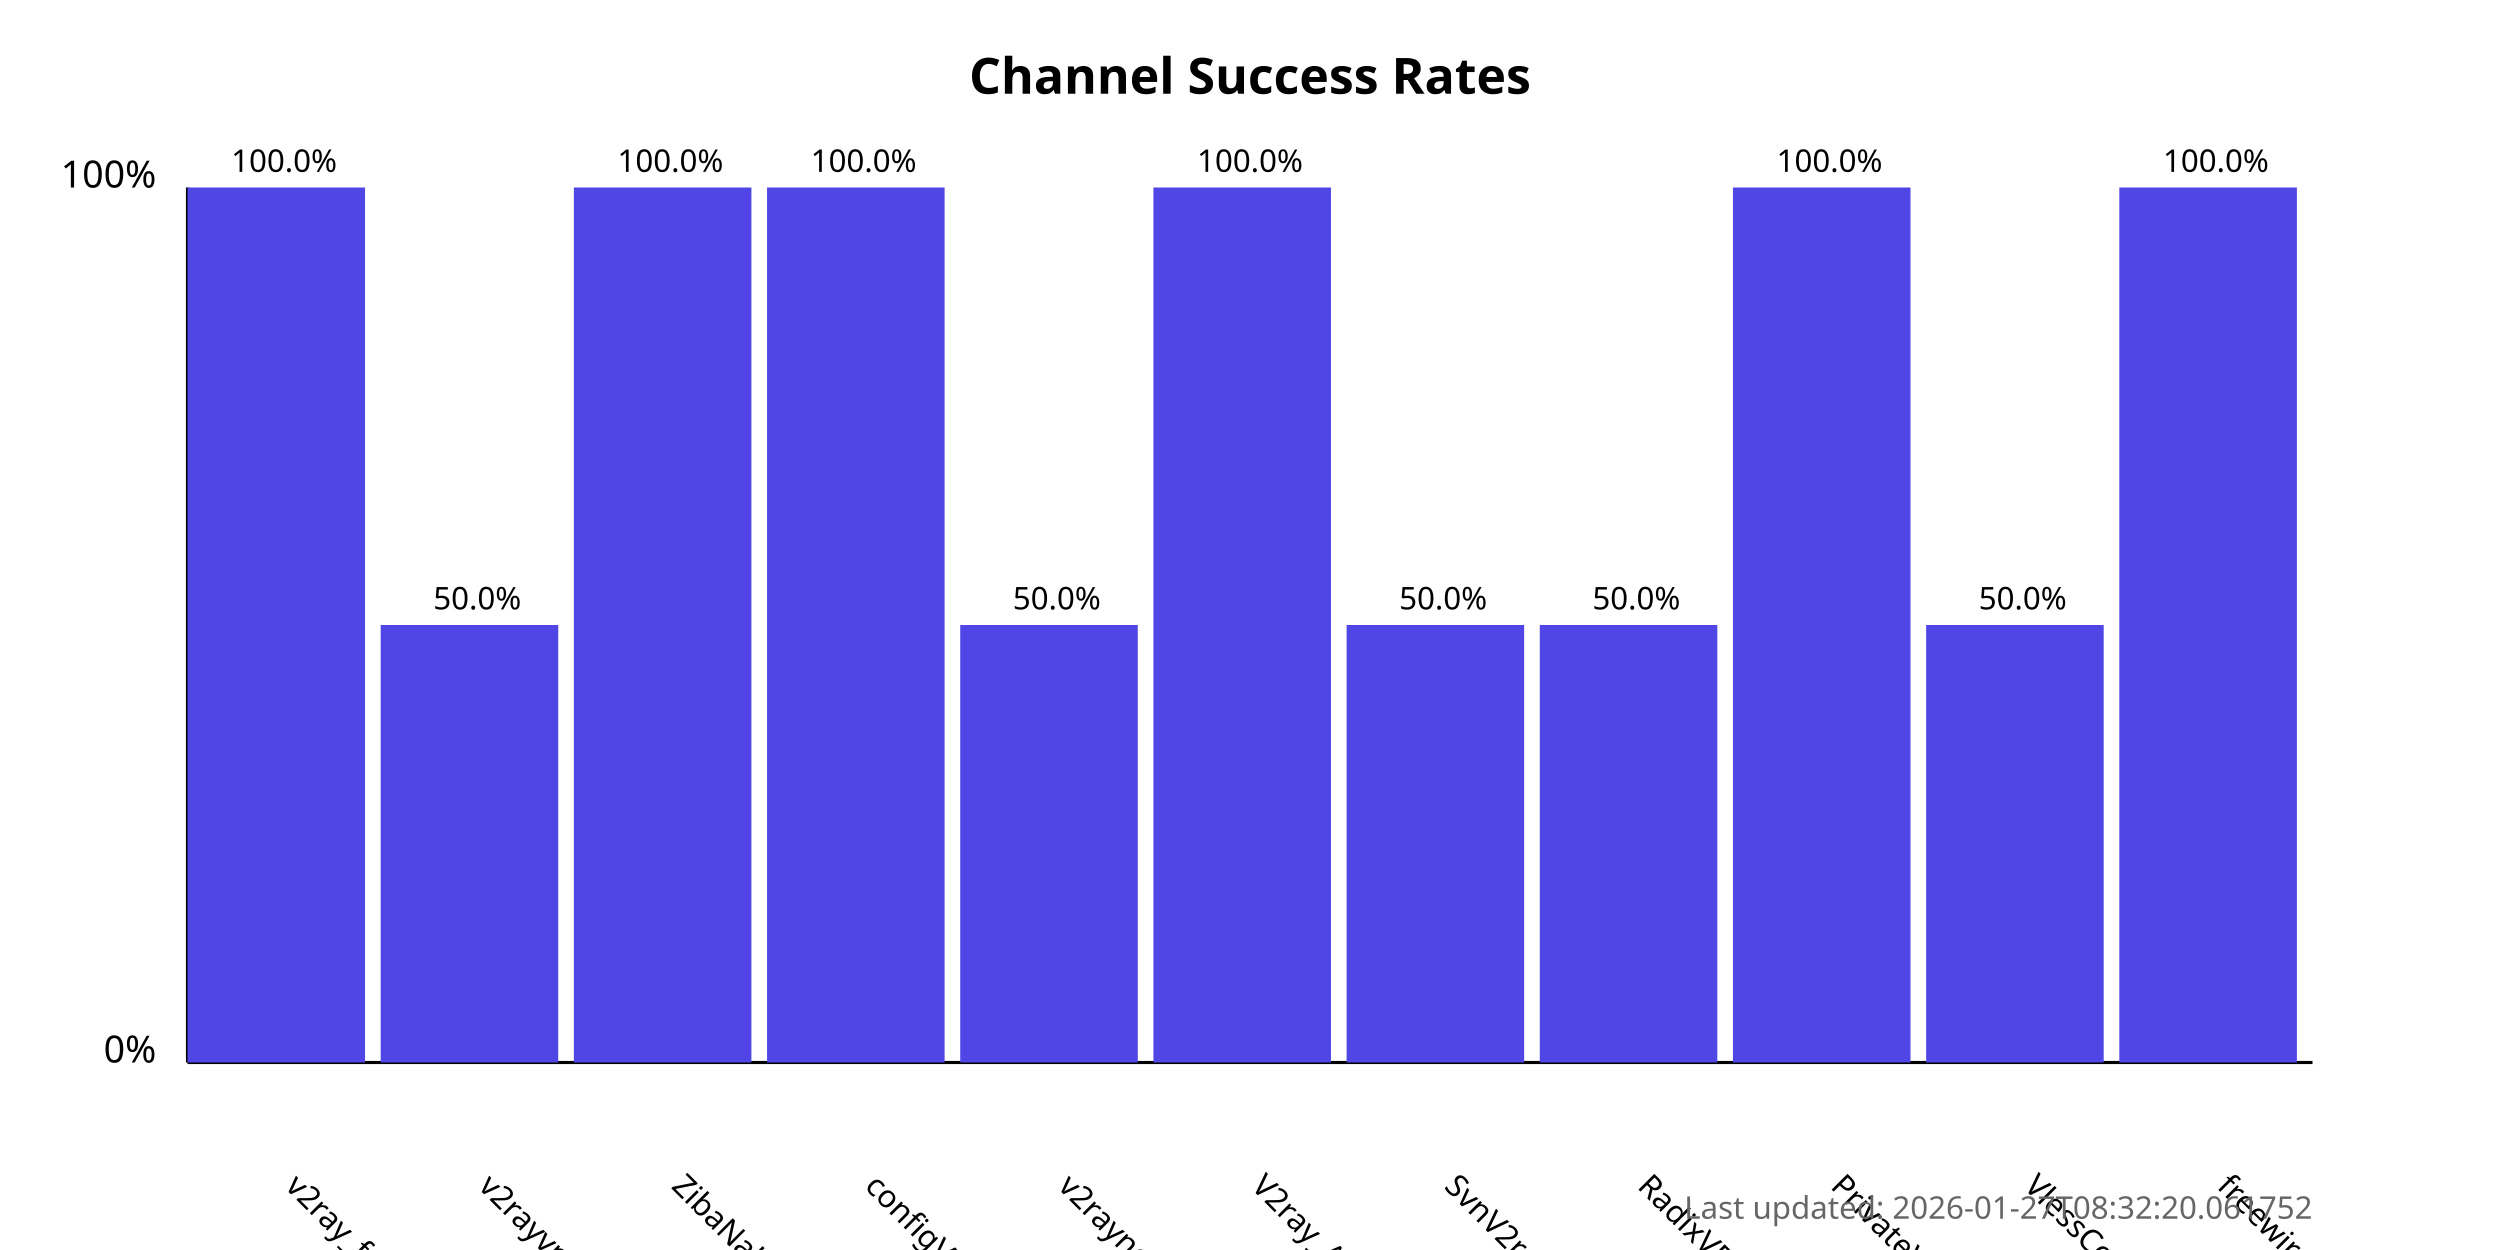
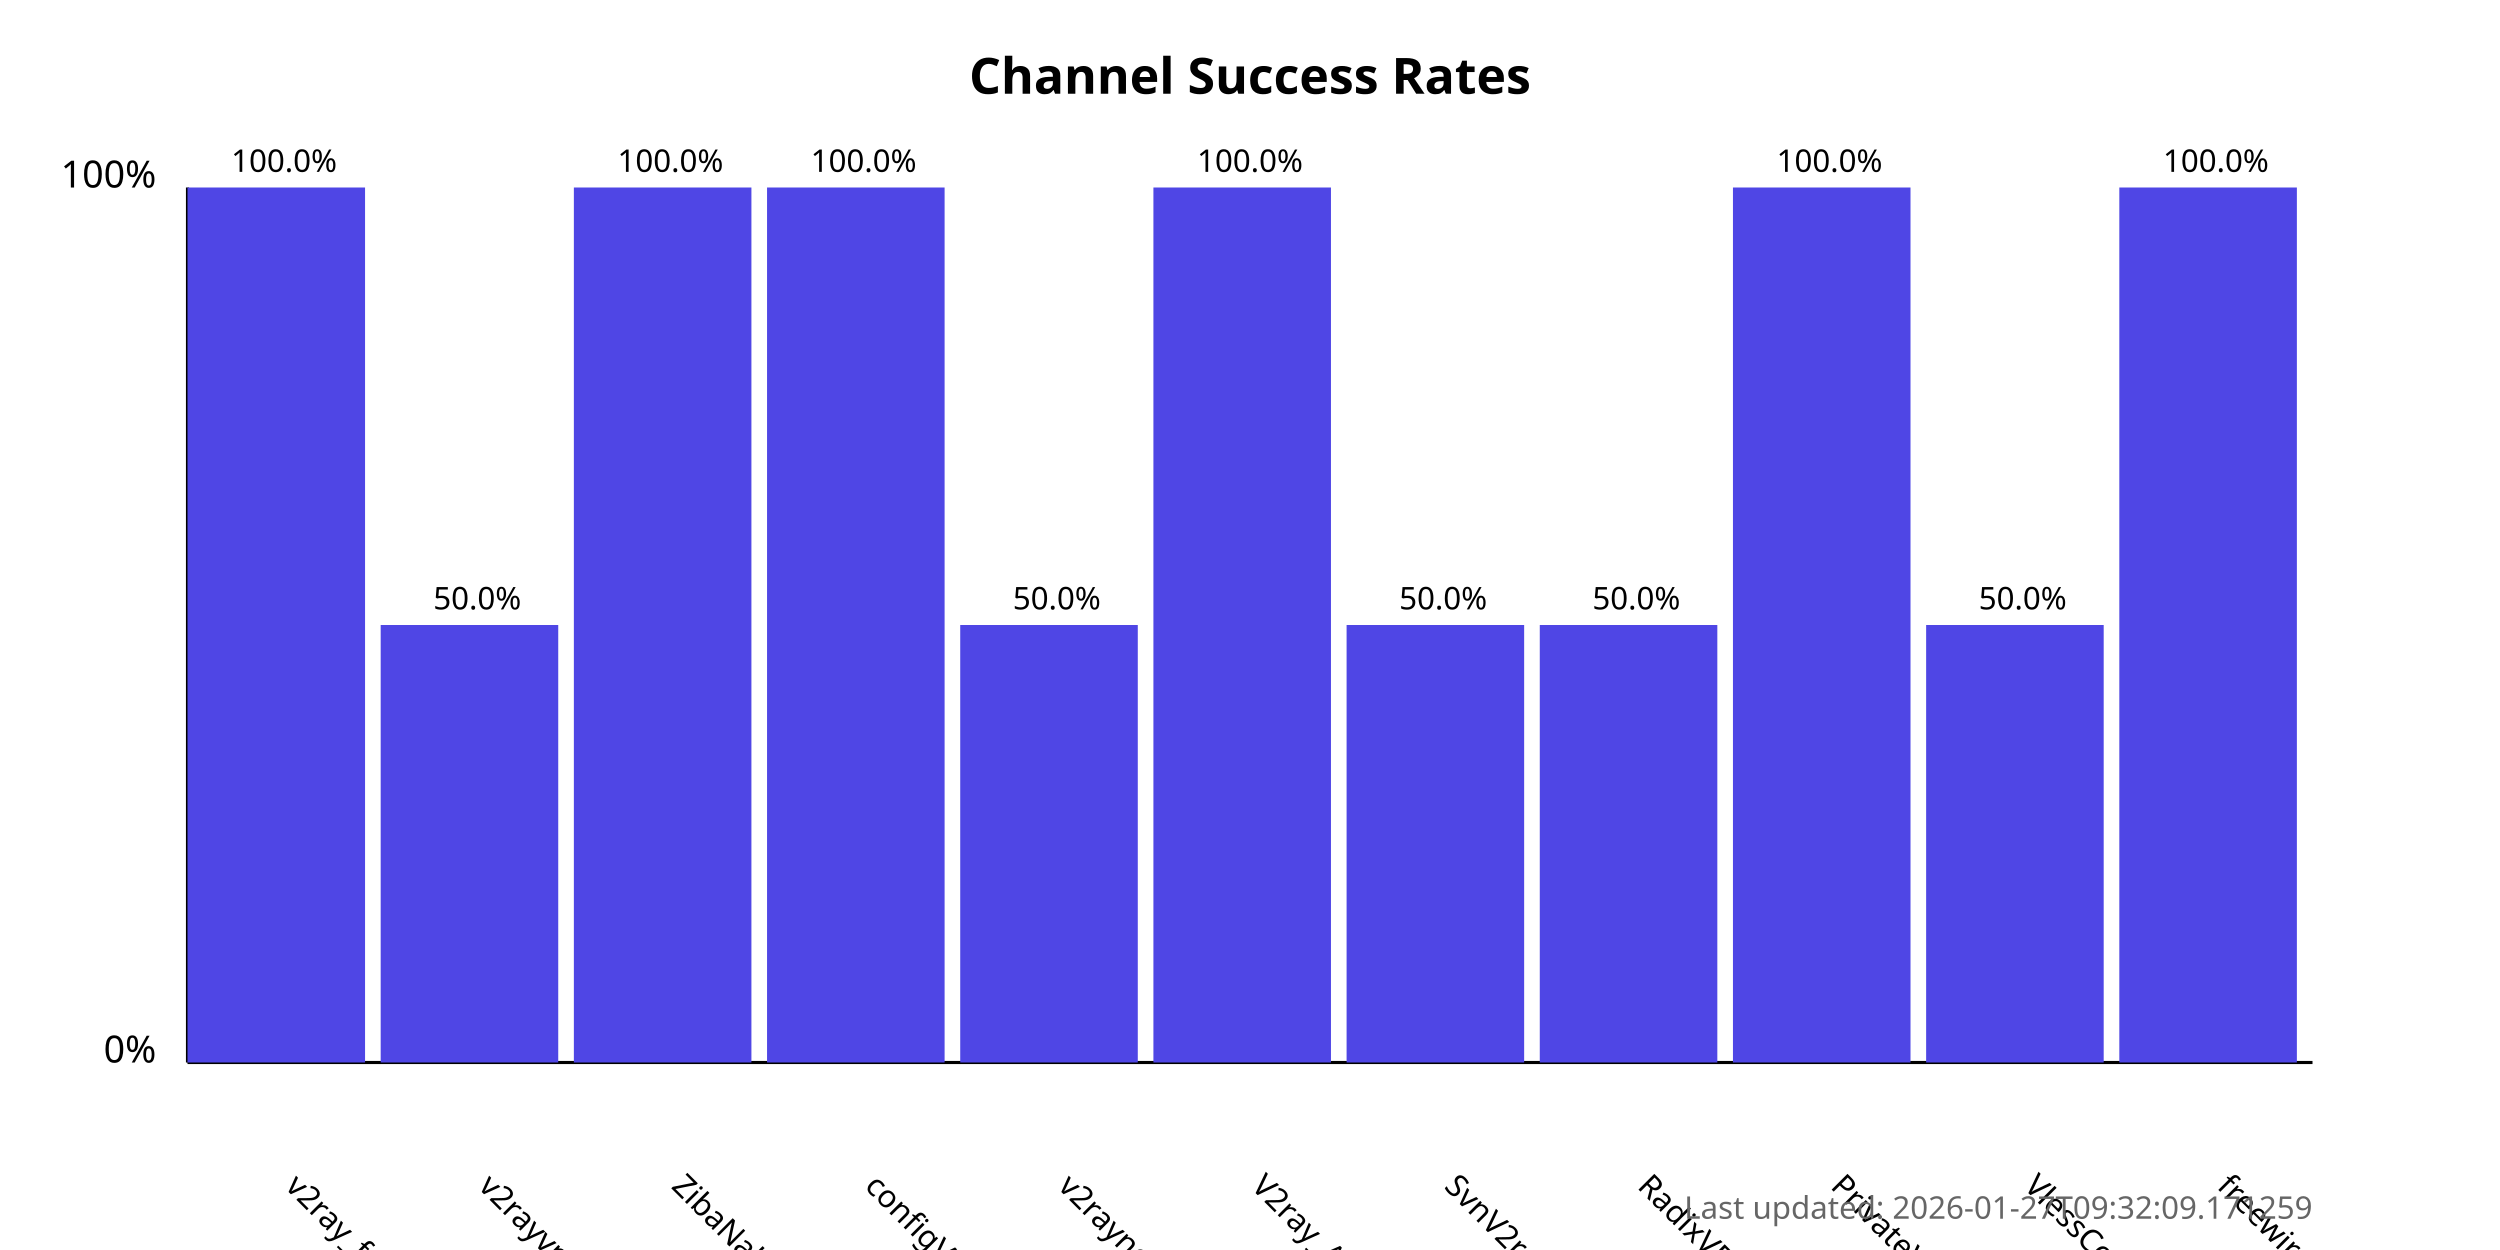
<svg xmlns="http://www.w3.org/2000/svg" width="800" height="400">
  <style>
            .chart-title { font: bold 16px sans-serif; }
            .axis-label { font: 12px sans-serif; }
            .tick-label { font: 10px sans-serif; }
            .bar { fill: #4f46e5; }
            .bar:hover { fill: #6366f1; }
            .timestamp { font: 10px sans-serif; fill: #666; }
        </style>
  <text x="400.0" y="30" text-anchor="middle" class="chart-title">
            Channel Success Rates
        </text>
  <line x1="60" y1="340" x2="60" y2="60" stroke="black" stroke-width="1" />
  <line x1="60" y1="340" x2="740" y2="340" stroke="black" stroke-width="1" />
  <text x="50" y="340" text-anchor="end" class="axis-label">0%</text>
  <text x="50" y="60" text-anchor="end" class="axis-label">100%</text>
  <g>
    <rect x="60" y="60.0" width="56.818" height="280.0" class="bar" />
    <text x="90.909" y="380" transform="rotate(45, 90.90909, 380)" text-anchor="start" class="tick-label">
                v2ray_free_conf
            </text>
    <text x="90.909" y="55.0" text-anchor="middle" class="tick-label">
                100.0%
            </text>
  </g>
  <g>
    <rect x="121.818" y="200.0" width="56.818" height="140.0" class="bar" />
    <text x="152.727" y="380" transform="rotate(45, 152.7273, 380)" text-anchor="start" class="tick-label">
                v2rayvpno
            </text>
    <text x="152.727" y="195.0" text-anchor="middle" class="tick-label">
                50.0%
            </text>
  </g>
  <g>
    <rect x="183.636" y="60.0" width="56.818" height="280.0" class="bar" />
    <text x="214.545" y="380" transform="rotate(45, 214.5455, 380)" text-anchor="start" class="tick-label">
                ZibaNabz
            </text>
    <text x="214.545" y="55.0" text-anchor="middle" class="tick-label">
                100.0%
            </text>
  </g>
  <g>
    <rect x="245.455" y="60.0" width="56.818" height="280.0" class="bar" />
    <text x="276.364" y="380" transform="rotate(45, 276.3636, 380)" text-anchor="start" class="tick-label">
                configV2rayForFree
            </text>
    <text x="276.364" y="55.0" text-anchor="middle" class="tick-label">
                100.0%
            </text>
  </g>
  <g>
    <rect x="307.273" y="200.0" width="56.818" height="140.0" class="bar" />
    <text x="338.182" y="380" transform="rotate(45, 338.1818, 380)" text-anchor="start" class="tick-label">
                v2rayngvpn
            </text>
    <text x="338.182" y="195.0" text-anchor="middle" class="tick-label">
                50.0%
            </text>
  </g>
  <g>
    <rect x="369.091" y="60.0" width="56.818" height="280.0" class="bar" />
    <text x="400.0" y="380" transform="rotate(45, 400.0, 380)" text-anchor="start" class="tick-label">
                V2ray_Alpha
            </text>
    <text x="400.0" y="55.0" text-anchor="middle" class="tick-label">
                100.0%
            </text>
  </g>
  <g>
    <rect x="430.909" y="200.0" width="56.818" height="140.0" class="bar" />
    <text x="461.818" y="380" transform="rotate(45, 461.8182, 380)" text-anchor="start" class="tick-label">
                SvnV2ray
            </text>
    <text x="461.818" y="195.0" text-anchor="middle" class="tick-label">
                50.0%
            </text>
  </g>
  <g>
    <rect x="492.727" y="200.0" width="56.818" height="140.0" class="bar" />
    <text x="523.636" y="380" transform="rotate(45, 523.6364, 380)" text-anchor="start" class="tick-label">
                RadixVPN
            </text>
    <text x="523.636" y="195.0" text-anchor="middle" class="tick-label">
                50.0%
            </text>
  </g>
  <g>
    <rect x="554.545" y="60.0" width="56.818" height="280.0" class="bar" />
    <text x="585.455" y="380" transform="rotate(45, 585.4545, 380)" text-anchor="start" class="tick-label">
                PrivateVPNs
            </text>
    <text x="585.455" y="55.0" text-anchor="middle" class="tick-label">
                100.0%
            </text>
  </g>
  <g>
    <rect x="616.364" y="200.0" width="56.818" height="140.0" class="bar" />
    <text x="647.273" y="380" transform="rotate(45, 647.2727, 380)" text-anchor="start" class="tick-label">
                VlessConfig
            </text>
    <text x="647.273" y="195.0" text-anchor="middle" class="tick-label">
                50.0%
            </text>
  </g>
  <g>
    <rect x="678.182" y="60.0" width="56.818" height="280.0" class="bar" />
    <text x="709.091" y="380" transform="rotate(45, 709.0909, 380)" text-anchor="start" class="tick-label">
                freewireguard
            </text>
    <text x="709.091" y="55.0" text-anchor="middle" class="tick-label">
                100.0%
            </text>
  </g>
  <text x="740" y="390" text-anchor="end" class="timestamp">
-             Last updated: 2026-01-27T08:32:20.061752
+             Last updated: 2026-01-27T09:32:09.171259
        </text>
</svg>
